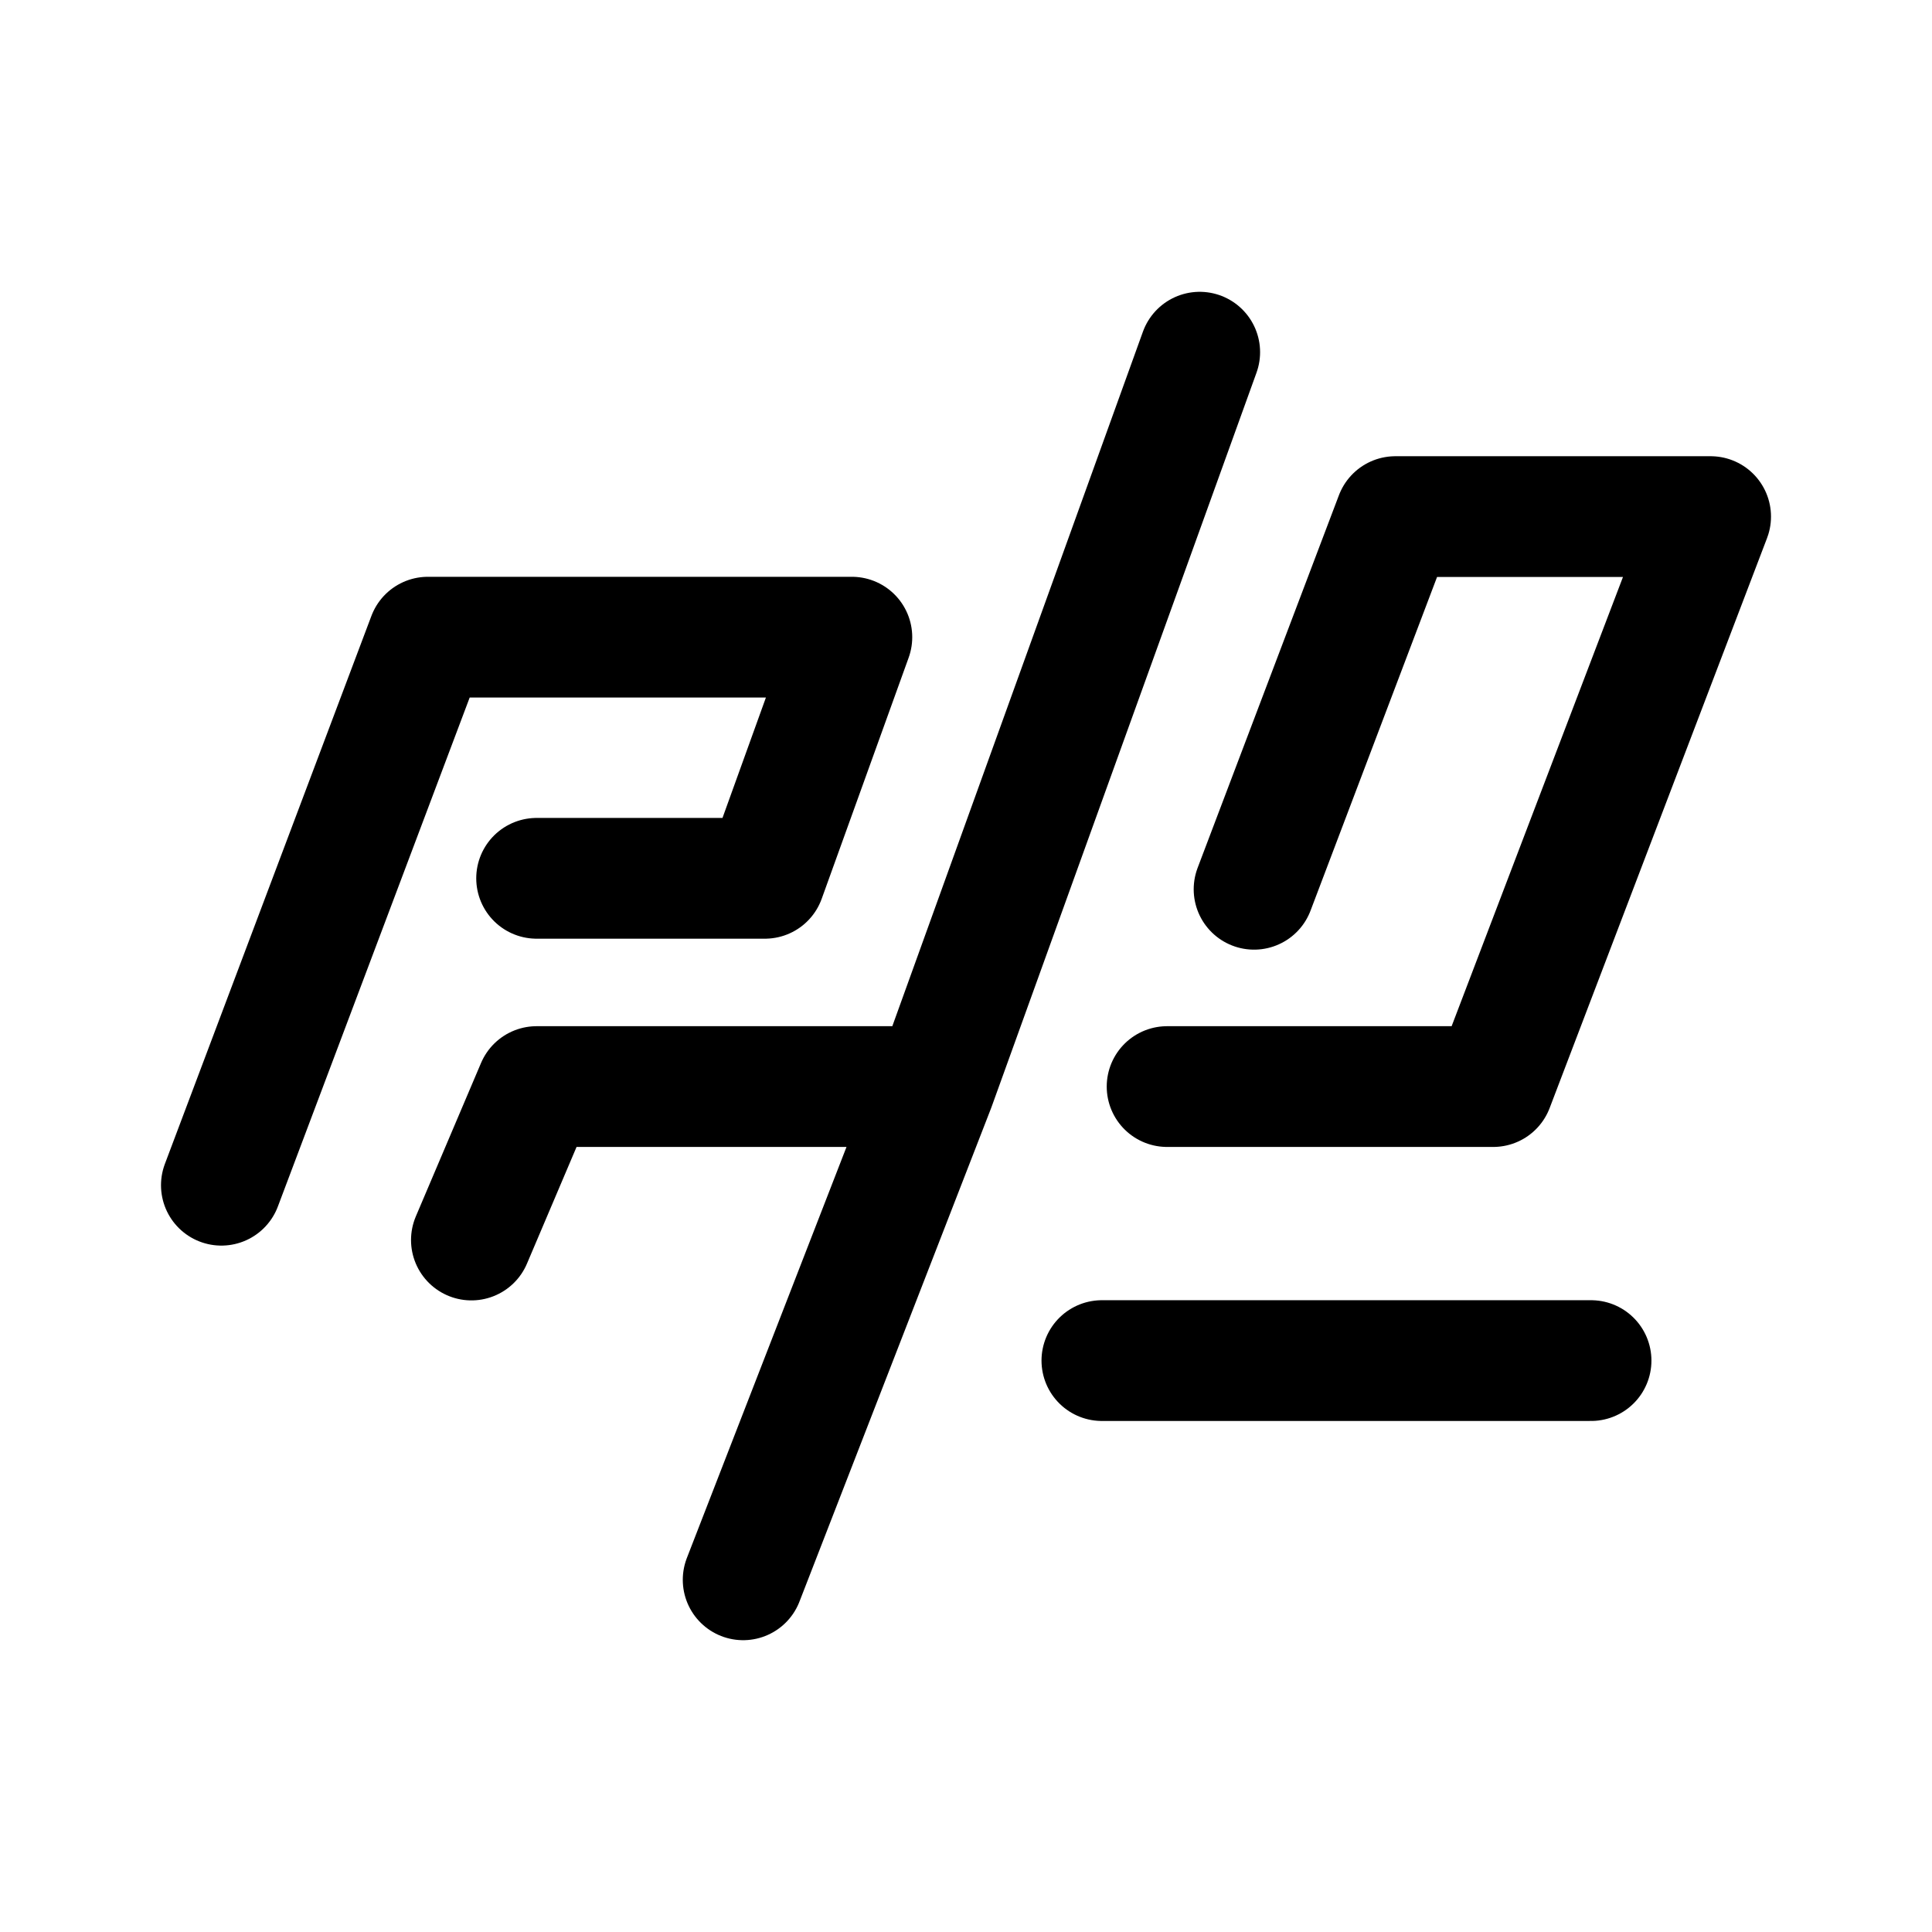
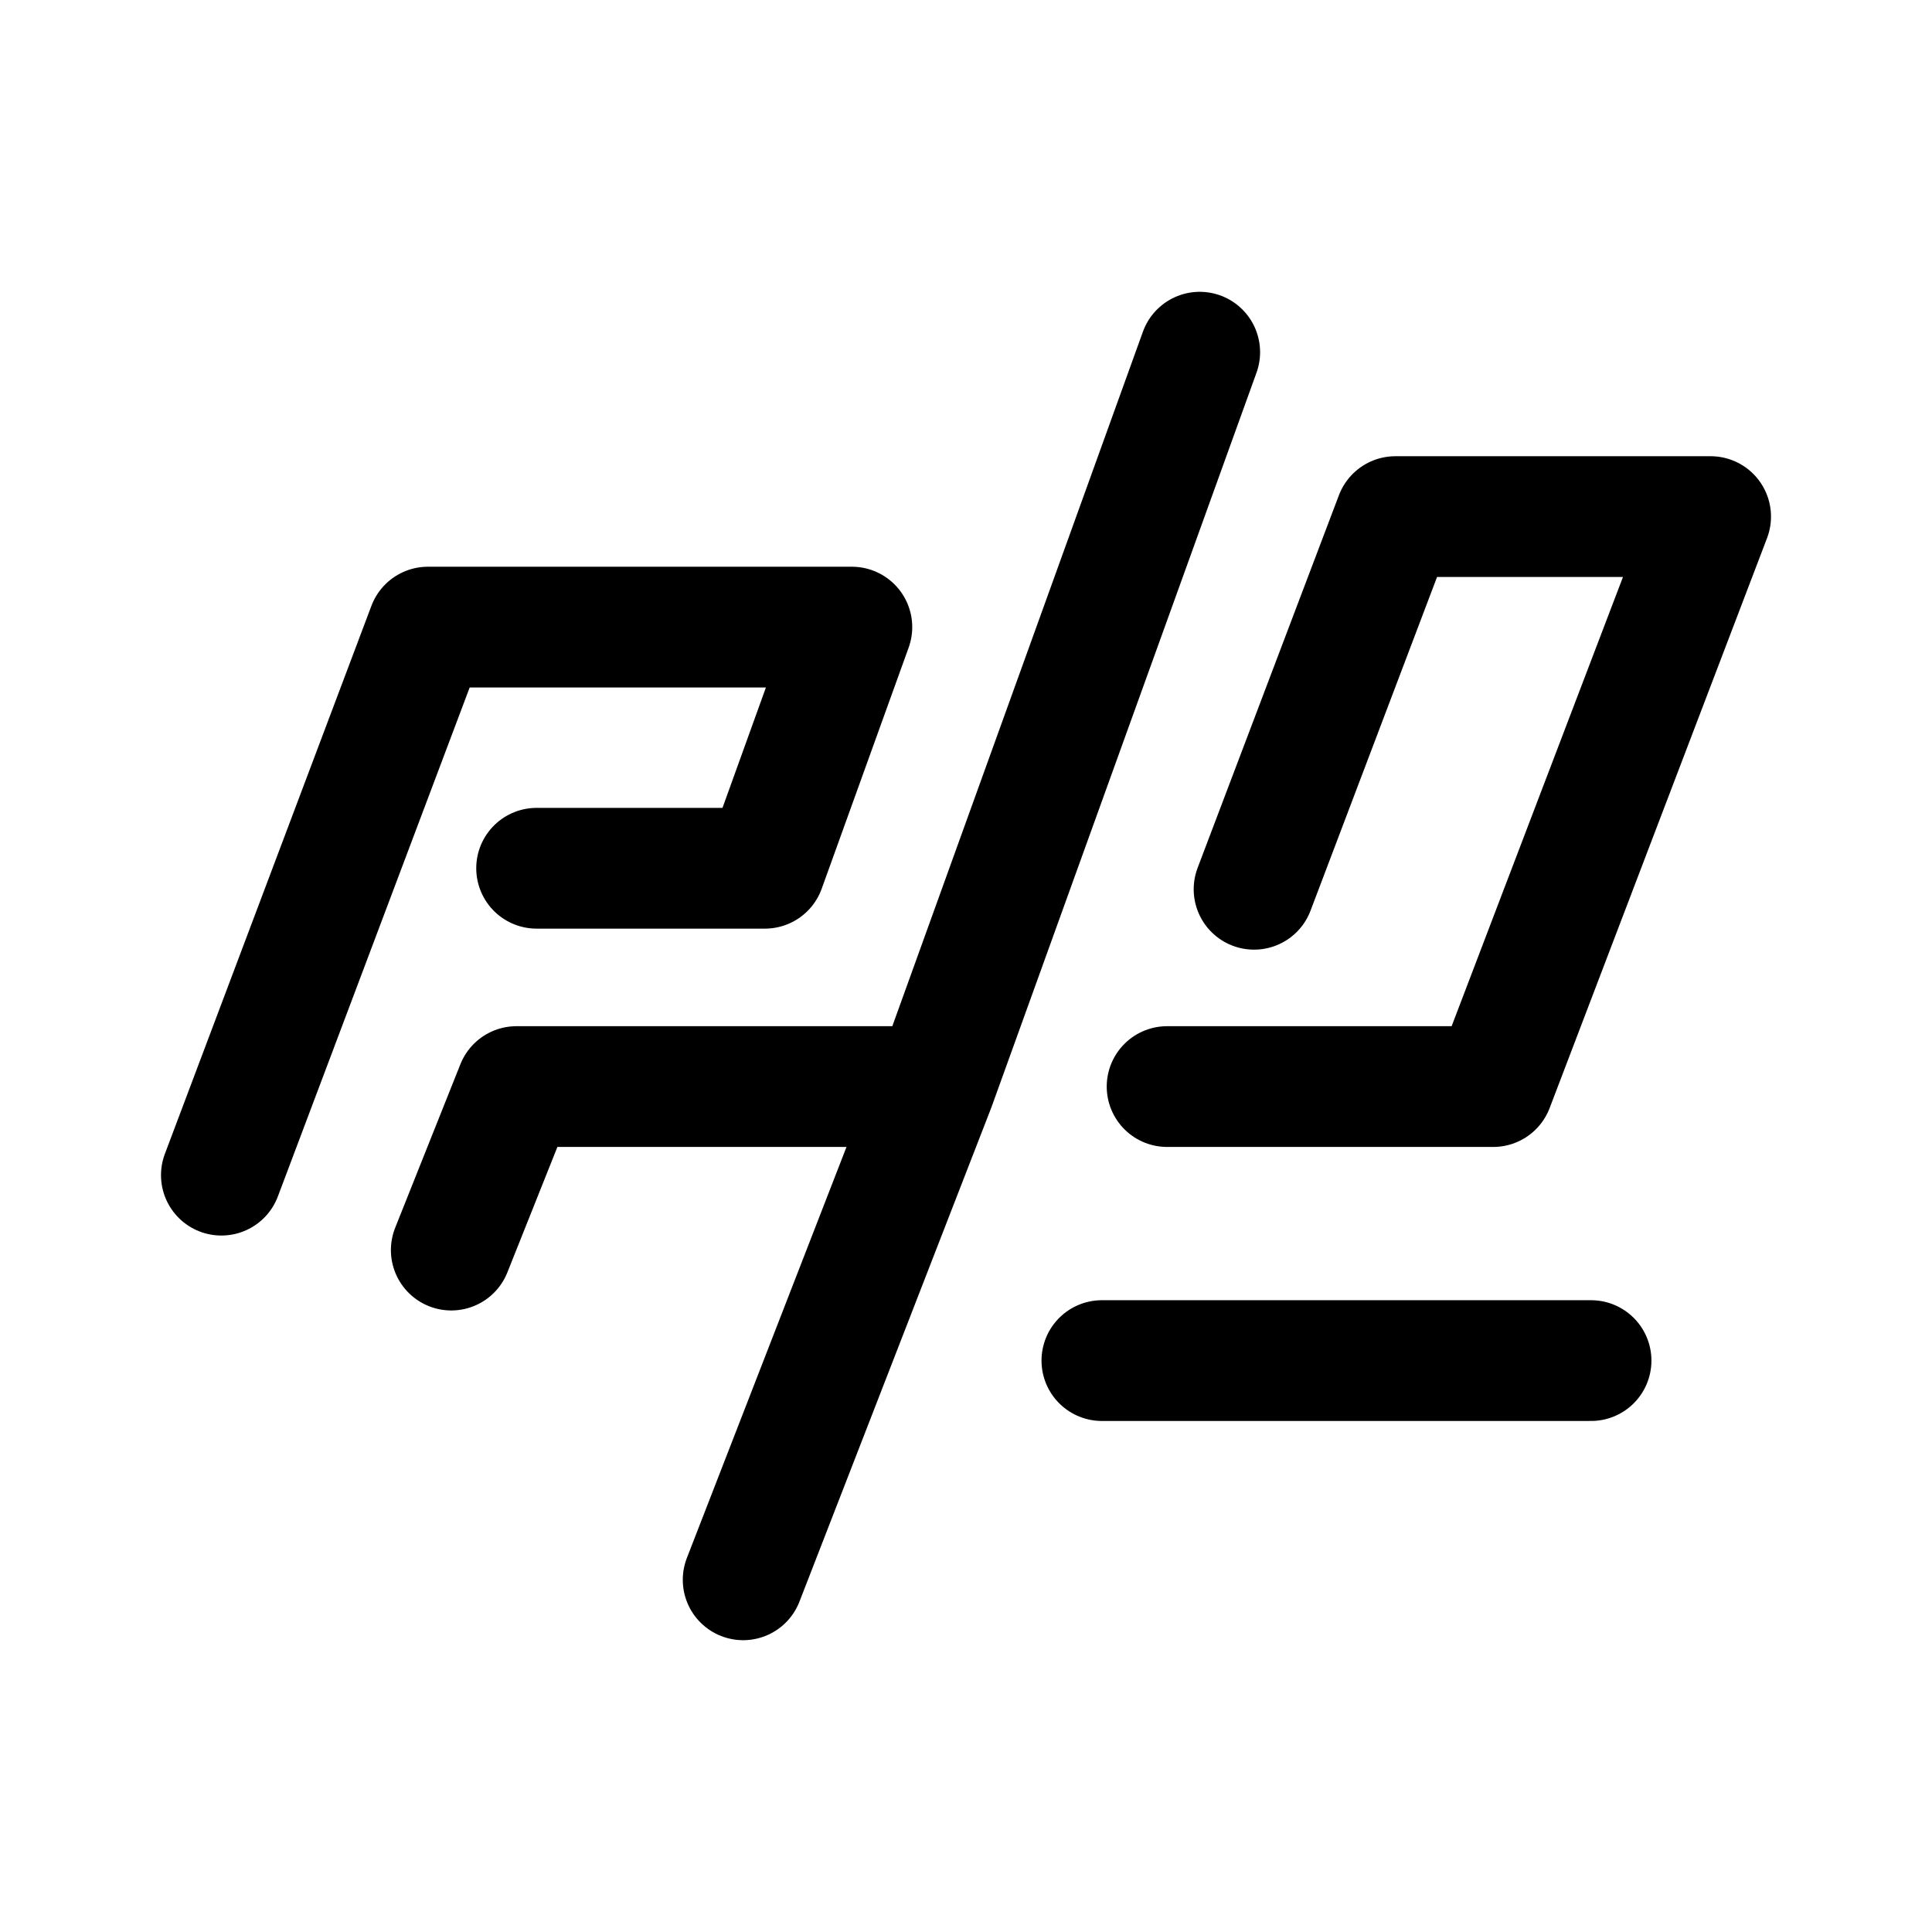
<svg xmlns="http://www.w3.org/2000/svg" width="192" height="192" viewBox="0 0 192 192" fill="none">
-   <path d="M22 117.786L42.526 63.321H84.657L76.015 87.286H53.328M124.628 88.375L138.672 51.339H170L148.394 107.982H115.985M119.226 35L92.891 107.982M73.854 157L92.891 107.982M92.891 107.982H53.328L46.847 123.232M109.504 135.214H158.117" stroke="#000" stroke-width="12" stroke-linecap="round" stroke-linejoin="round" />
+   <path d="M22 116.786L42.526 62.321H84.657L76.015 86.286H53.328M124.628 88.375L138.672 51.339H170L148.394 107.982H115.985M119.226 35L92.891 107.982M92.891 107.982L73.854 157M92.891 107.982H51.328L44.847 124.232M109.504 135.214H158.117" stroke="black" stroke-width="12" stroke-linecap="round" stroke-linejoin="round" />
</svg>
